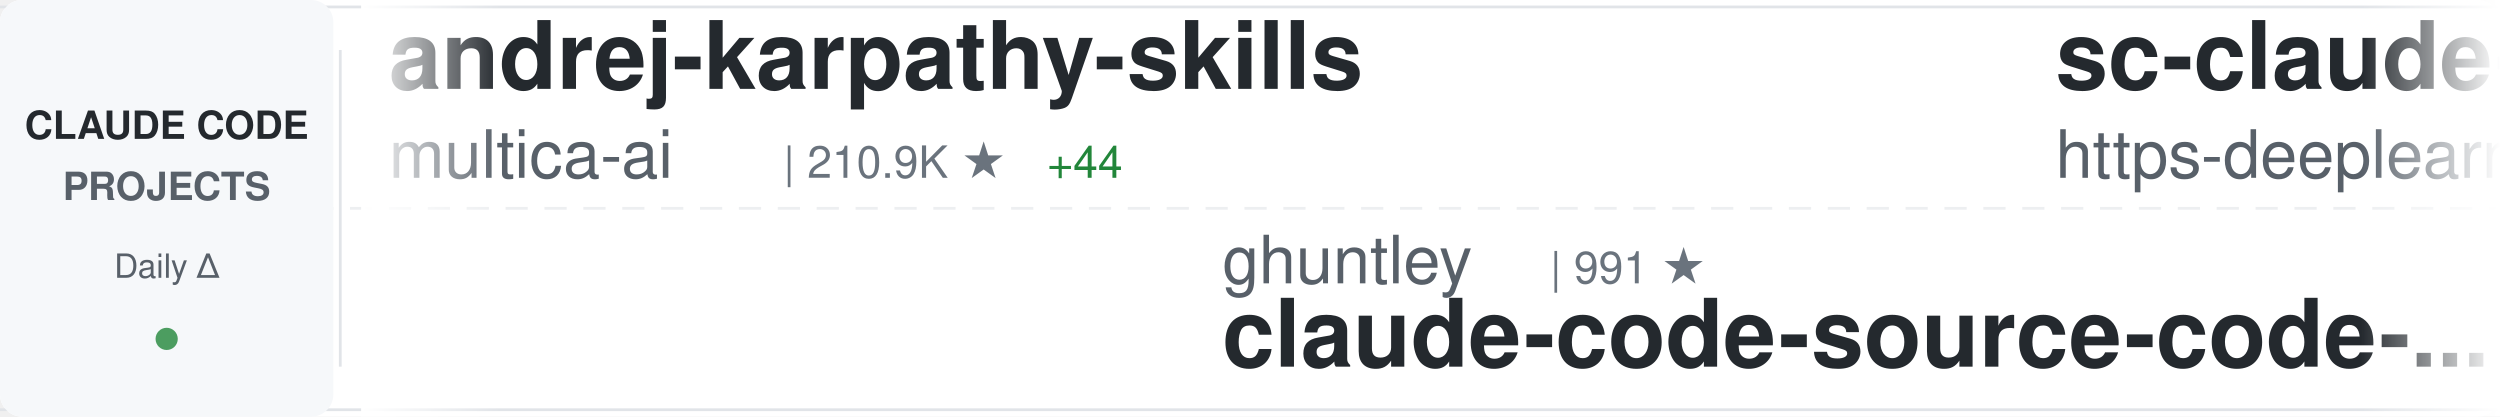
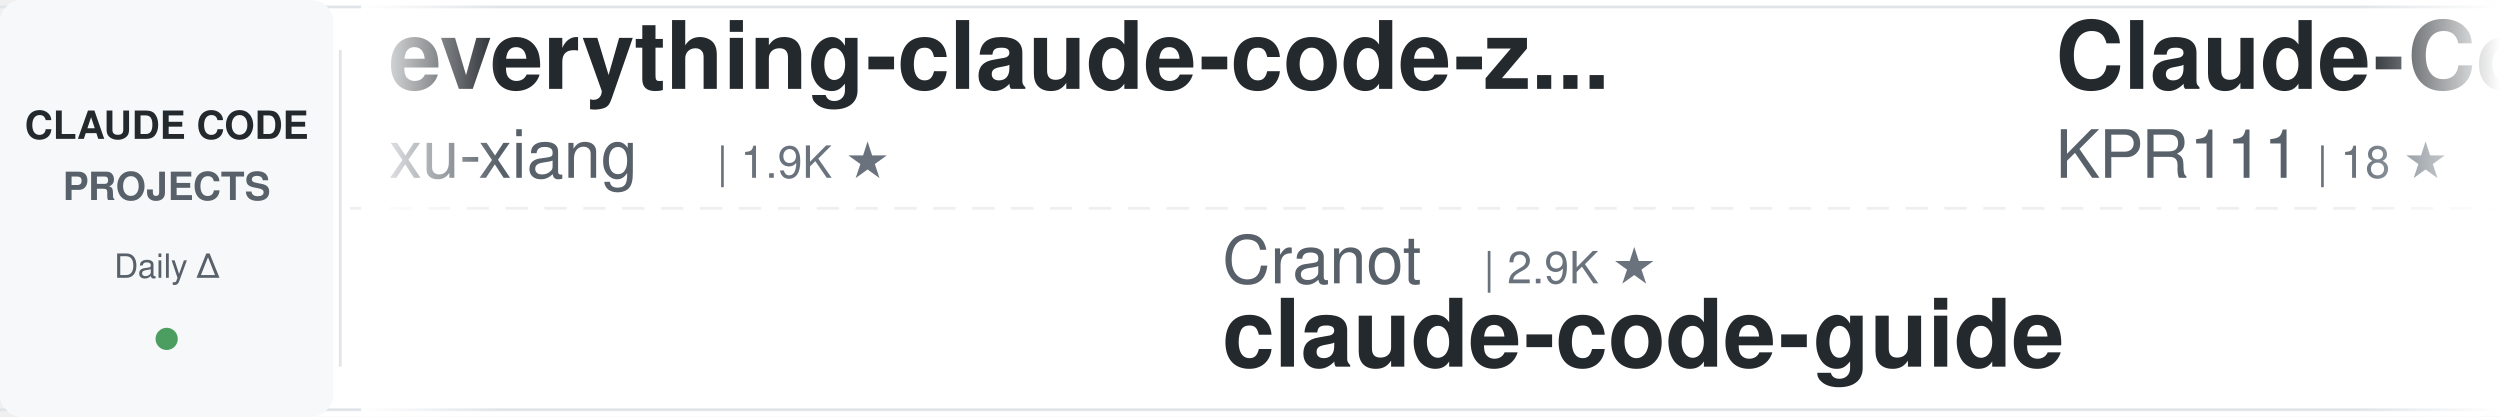
<svg xmlns="http://www.w3.org/2000/svg" width="900" height="150">
  <defs>
    <linearGradient id="awesomeLeftFade" x1="0%" y1="0%" x2="100%" y2="0%">
      <stop offset="0%" style="stop-color:#ffffff;stop-opacity:1" />
      <stop offset="100%" style="stop-color:#ffffff;stop-opacity:0" />
    </linearGradient>
    <linearGradient id="awesomeRightFade" x1="0%" y1="0%" x2="100%" y2="0%">
      <stop offset="0%" style="stop-color:#ffffff;stop-opacity:0" />
      <stop offset="100%" style="stop-color:#ffffff;stop-opacity:1" />
    </linearGradient>
  </defs>
  <rect width="900" height="150" fill="#ffffff" rx="8" />
  <rect x="0" y="2" width="900" height="1" fill="#e1e4e8" />
  <rect x="0" y="147" width="900" height="1" fill="#e1e4e8" />
  <line x1="0" y1="75" x2="900" y2="75" stroke="#e1e4e8" stroke-width="1" stroke-dasharray="8 6" opacity="0.6" />
  <rect x="0" y="0" width="120" height="150" fill="#f6f8fa" rx="8" />
  <text x="60" y="50" font-family="-apple-system, BlinkMacSystemFont, 'Segoe UI', Helvetica, Arial, sans-serif" font-size="14" font-weight="600" fill="#24292e" text-anchor="middle">CLAUDE CODE</text>
  <text x="60" y="72" font-family="-apple-system, BlinkMacSystemFont, 'Segoe UI', Helvetica, Arial, sans-serif" font-size="14" font-weight="600" fill="#586069" text-anchor="middle">PROJECTS</text>
  <text x="60" y="100" font-family="-apple-system, BlinkMacSystemFont, 'Segoe UI', Helvetica, Arial, sans-serif" font-size="12" font-weight="500" fill="#586069" text-anchor="middle">Daily Δ</text>
  <circle cx="60" cy="122" r="4" fill="#22863a" opacity="0.8" />
  <rect x="122" y="18" width="1" height="114" fill="#e1e4e8" />
  <clipPath id="awesomeTickerClip">
    <rect x="130" y="0" width="770" height="150" />
  </clipPath>
  <g clip-path="url(#awesomeTickerClip)">
    <g id="awesomeTickerItems">
      <animateTransform attributeName="transform" attributeType="XML" type="translate" from="0 0" to="-3000 0" dur="54s" repeatCount="indefinite" />
      <g transform="translate(0, 0)">
-         <text x="140" y="32" font-family="-apple-system, BlinkMacSystemFont, 'Segoe UI', Helvetica, Arial, sans-serif" font-size="34" font-weight="600" fill="#24292e">andrej-karpathy-skills</text>
-         <text x="140" y="64" font-family="-apple-system, BlinkMacSystemFont, 'Segoe UI', Helvetica, Arial, sans-serif" font-size="24" font-weight="400" fill="#586069">multica-ai</text>
-         <text x="282" y="64" font-family="-apple-system, BlinkMacSystemFont, 'Segoe UI', Helvetica, Arial, sans-serif" font-size="16" font-weight="500" fill="#6a737d">| 210.9K ★</text>
-         <text x="377" y="64" font-family="-apple-system, BlinkMacSystemFont, 'Segoe UI', Helvetica, Arial, sans-serif" font-size="16" font-weight="500" fill="#22863a"> +44</text>
+         <text x="140" y="32" font-family="-apple-system, BlinkMacSystemFont, 'Segoe UI', Helvetica, Arial, sans-serif" font-size="34" font-weight="600" fill="#24292e">everything-claude-code-z...</text>
+         <text x="140" y="64" font-family="-apple-system, BlinkMacSystemFont, 'Segoe UI', Helvetica, Arial, sans-serif" font-size="24" font-weight="400" fill="#586069">xu-xiang</text>
+         <text x="258" y="64" font-family="-apple-system, BlinkMacSystemFont, 'Segoe UI', Helvetica, Arial, sans-serif" font-size="16" font-weight="500" fill="#6a737d">| 1.9K ★</text>
      </g>
      <g transform="translate(300, 0)">
-         <text x="140" y="102" font-family="-apple-system, BlinkMacSystemFont, 'Segoe UI', Helvetica, Arial, sans-serif" font-size="24" font-weight="400" fill="#586069">ghuntley</text>
-         <text x="258" y="102" font-family="-apple-system, BlinkMacSystemFont, 'Segoe UI', Helvetica, Arial, sans-serif" font-size="16" font-weight="500" fill="#6a737d">| 991 ★</text>
-         <text x="140" y="132" font-family="-apple-system, BlinkMacSystemFont, 'Segoe UI', Helvetica, Arial, sans-serif" font-size="34" font-weight="600" fill="#24292e">claude-code-source-code-...</text>
+         <text x="140" y="102" font-family="-apple-system, BlinkMacSystemFont, 'Segoe UI', Helvetica, Arial, sans-serif" font-size="24" font-weight="400" fill="#586069">Cranot</text>
+         <text x="234" y="102" font-family="-apple-system, BlinkMacSystemFont, 'Segoe UI', Helvetica, Arial, sans-serif" font-size="16" font-weight="500" fill="#6a737d">| 2.9K ★</text>
+         <text x="140" y="132" font-family="-apple-system, BlinkMacSystemFont, 'Segoe UI', Helvetica, Arial, sans-serif" font-size="34" font-weight="600" fill="#24292e">claude-code-guide</text>
      </g>
      <g transform="translate(600, 0)">
-         <text x="140" y="32" font-family="-apple-system, BlinkMacSystemFont, 'Segoe UI', Helvetica, Arial, sans-serif" font-size="34" font-weight="600" fill="#24292e">sc-claude-code-files</text>
-         <text x="140" y="64" font-family="-apple-system, BlinkMacSystemFont, 'Segoe UI', Helvetica, Arial, sans-serif" font-size="24" font-weight="400" fill="#586069">https-deeplearning-ai</text>
-         <text x="414" y="64" font-family="-apple-system, BlinkMacSystemFont, 'Segoe UI', Helvetica, Arial, sans-serif" font-size="16" font-weight="500" fill="#6a737d">| 546 ★</text>
+         <text x="140" y="32" font-family="-apple-system, BlinkMacSystemFont, 'Segoe UI', Helvetica, Arial, sans-serif" font-size="34" font-weight="600" fill="#24292e">Claude-Code</text>
+         <text x="140" y="64" font-family="-apple-system, BlinkMacSystemFont, 'Segoe UI', Helvetica, Arial, sans-serif" font-size="24" font-weight="400" fill="#586069">KPR111</text>
+         <text x="234" y="64" font-family="-apple-system, BlinkMacSystemFont, 'Segoe UI', Helvetica, Arial, sans-serif" font-size="16" font-weight="500" fill="#6a737d">| 18 ★</text>
      </g>
      <g transform="translate(900, 0)">
-         <text x="140" y="102" font-family="-apple-system, BlinkMacSystemFont, 'Segoe UI', Helvetica, Arial, sans-serif" font-size="24" font-weight="400" fill="#586069">Chachamaru127</text>
-         <text x="318" y="102" font-family="-apple-system, BlinkMacSystemFont, 'Segoe UI', Helvetica, Arial, sans-serif" font-size="16" font-weight="500" fill="#6a737d">| 3.1K ★</text>
-         <text x="395" y="102" font-family="-apple-system, BlinkMacSystemFont, 'Segoe UI', Helvetica, Arial, sans-serif" font-size="16" font-weight="500" fill="#22863a"> +1</text>
-         <text x="140" y="132" font-family="-apple-system, BlinkMacSystemFont, 'Segoe UI', Helvetica, Arial, sans-serif" font-size="34" font-weight="600" fill="#24292e">claude-code-harness</text>
+         <text x="140" y="102" font-family="-apple-system, BlinkMacSystemFont, 'Segoe UI', Helvetica, Arial, sans-serif" font-size="24" font-weight="400" fill="#586069">diet103</text>
+         <text x="246" y="102" font-family="-apple-system, BlinkMacSystemFont, 'Segoe UI', Helvetica, Arial, sans-serif" font-size="16" font-weight="500" fill="#6a737d">| 10.0K ★</text>
+         <text x="140" y="132" font-family="-apple-system, BlinkMacSystemFont, 'Segoe UI', Helvetica, Arial, sans-serif" font-size="34" font-weight="600" fill="#24292e">claude-code-infrastructu...</text>
      </g>
      <g transform="translate(1200, 0)">
-         <text x="140" y="32" font-family="-apple-system, BlinkMacSystemFont, 'Segoe UI', Helvetica, Arial, sans-serif" font-size="34" font-weight="600" fill="#24292e">Claude-code</text>
-         <text x="140" y="64" font-family="-apple-system, BlinkMacSystemFont, 'Segoe UI', Helvetica, Arial, sans-serif" font-size="24" font-weight="400" fill="#586069">zstmfhy</text>
-         <text x="246" y="64" font-family="-apple-system, BlinkMacSystemFont, 'Segoe UI', Helvetica, Arial, sans-serif" font-size="16" font-weight="500" fill="#6a737d">| 189 ★</text>
+         <text x="140" y="32" font-family="-apple-system, BlinkMacSystemFont, 'Segoe UI', Helvetica, Arial, sans-serif" font-size="34" font-weight="600" fill="#24292e">claude-code-source</text>
+         <text x="140" y="64" font-family="-apple-system, BlinkMacSystemFont, 'Segoe UI', Helvetica, Arial, sans-serif" font-size="24" font-weight="400" fill="#586069">AprilNEA</text>
+         <text x="258" y="64" font-family="-apple-system, BlinkMacSystemFont, 'Segoe UI', Helvetica, Arial, sans-serif" font-size="16" font-weight="500" fill="#6a737d">| 392 ★</text>
      </g>
      <g transform="translate(1500, 0)">
-         <text x="140" y="102" font-family="-apple-system, BlinkMacSystemFont, 'Segoe UI', Helvetica, Arial, sans-serif" font-size="24" font-weight="400" fill="#586069">rohitg00</text>
-         <text x="258" y="102" font-family="-apple-system, BlinkMacSystemFont, 'Segoe UI', Helvetica, Arial, sans-serif" font-size="16" font-weight="500" fill="#6a737d">| 2.6K ★</text>
-         <text x="140" y="132" font-family="-apple-system, BlinkMacSystemFont, 'Segoe UI', Helvetica, Arial, sans-serif" font-size="34" font-weight="600" fill="#24292e">awesome-claude-code-tool...</text>
+         <text x="140" y="102" font-family="-apple-system, BlinkMacSystemFont, 'Segoe UI', Helvetica, Arial, sans-serif" font-size="24" font-weight="400" fill="#586069">digitalsamba</text>
+         <text x="306" y="102" font-family="-apple-system, BlinkMacSystemFont, 'Segoe UI', Helvetica, Arial, sans-serif" font-size="16" font-weight="500" fill="#6a737d">| 2.1K ★</text>
+         <text x="383" y="102" font-family="-apple-system, BlinkMacSystemFont, 'Segoe UI', Helvetica, Arial, sans-serif" font-size="16" font-weight="500" fill="#22863a"> +2</text>
+         <text x="140" y="132" font-family="-apple-system, BlinkMacSystemFont, 'Segoe UI', Helvetica, Arial, sans-serif" font-size="34" font-weight="600" fill="#24292e">claude-code-video-toolki...</text>
      </g>
      <g transform="translate(1800, 0)">
-         <text x="140" y="32" font-family="-apple-system, BlinkMacSystemFont, 'Segoe UI', Helvetica, Arial, sans-serif" font-size="34" font-weight="600" fill="#24292e">awesome-claude-code</text>
-         <text x="140" y="64" font-family="-apple-system, BlinkMacSystemFont, 'Segoe UI', Helvetica, Arial, sans-serif" font-size="24" font-weight="400" fill="#586069">jqueryscript</text>
-         <text x="306" y="64" font-family="-apple-system, BlinkMacSystemFont, 'Segoe UI', Helvetica, Arial, sans-serif" font-size="16" font-weight="500" fill="#6a737d">| 509 ★</text>
+         <text x="140" y="32" font-family="-apple-system, BlinkMacSystemFont, 'Segoe UI', Helvetica, Arial, sans-serif" font-size="34" font-weight="600" fill="#24292e">claude-code-reverse</text>
+         <text x="140" y="64" font-family="-apple-system, BlinkMacSystemFont, 'Segoe UI', Helvetica, Arial, sans-serif" font-size="24" font-weight="400" fill="#586069">Yuyz0112</text>
+         <text x="258" y="64" font-family="-apple-system, BlinkMacSystemFont, 'Segoe UI', Helvetica, Arial, sans-serif" font-size="16" font-weight="500" fill="#6a737d">| 2.4K ★</text>
      </g>
      <g transform="translate(2100, 0)">
-         <text x="140" y="102" font-family="-apple-system, BlinkMacSystemFont, 'Segoe UI', Helvetica, Arial, sans-serif" font-size="24" font-weight="400" fill="#586069">davila7</text>
-         <text x="246" y="102" font-family="-apple-system, BlinkMacSystemFont, 'Segoe UI', Helvetica, Arial, sans-serif" font-size="16" font-weight="500" fill="#6a737d">| 30.6K ★</text>
-         <text x="332" y="102" font-family="-apple-system, BlinkMacSystemFont, 'Segoe UI', Helvetica, Arial, sans-serif" font-size="16" font-weight="500" fill="#22863a"> +3</text>
-         <text x="140" y="132" font-family="-apple-system, BlinkMacSystemFont, 'Segoe UI', Helvetica, Arial, sans-serif" font-size="34" font-weight="600" fill="#24292e">claude-code-templates</text>
+         <text x="140" y="102" font-family="-apple-system, BlinkMacSystemFont, 'Segoe UI', Helvetica, Arial, sans-serif" font-size="24" font-weight="400" fill="#586069">disler</text>
+         <text x="234" y="102" font-family="-apple-system, BlinkMacSystemFont, 'Segoe UI', Helvetica, Arial, sans-serif" font-size="16" font-weight="500" fill="#6a737d">| 3.9K ★</text>
+         <text x="140" y="132" font-family="-apple-system, BlinkMacSystemFont, 'Segoe UI', Helvetica, Arial, sans-serif" font-size="34" font-weight="600" fill="#24292e">claude-code-hooks-master...</text>
      </g>
      <g transform="translate(2400, 0)">
-         <text x="140" y="32" font-family="-apple-system, BlinkMacSystemFont, 'Segoe UI', Helvetica, Arial, sans-serif" font-size="34" font-weight="600" fill="#24292e">Claude-Code</text>
-         <text x="140" y="64" font-family="-apple-system, BlinkMacSystemFont, 'Segoe UI', Helvetica, Arial, sans-serif" font-size="24" font-weight="400" fill="#586069">pengchengneo</text>
-         <text x="306" y="64" font-family="-apple-system, BlinkMacSystemFont, 'Segoe UI', Helvetica, Arial, sans-serif" font-size="16" font-weight="500" fill="#6a737d">| 1.8K ★</text>
+         <text x="140" y="32" font-family="-apple-system, BlinkMacSystemFont, 'Segoe UI', Helvetica, Arial, sans-serif" font-size="34" font-weight="600" fill="#24292e">claude-code-security-rev...</text>
+         <text x="140" y="64" font-family="-apple-system, BlinkMacSystemFont, 'Segoe UI', Helvetica, Arial, sans-serif" font-size="24" font-weight="400" fill="#586069">anthropics</text>
+         <text x="282" y="64" font-family="-apple-system, BlinkMacSystemFont, 'Segoe UI', Helvetica, Arial, sans-serif" font-size="16" font-weight="500" fill="#6a737d">| 6.2K ★</text>
+         <text x="359" y="64" font-family="-apple-system, BlinkMacSystemFont, 'Segoe UI', Helvetica, Arial, sans-serif" font-size="16" font-weight="500" fill="#22863a"> +2</text>
      </g>
      <g transform="translate(2700, 0)">
+         <text x="140" y="102" font-family="-apple-system, BlinkMacSystemFont, 'Segoe UI', Helvetica, Arial, sans-serif" font-size="24" font-weight="400" fill="#586069">anthropics</text>
+         <text x="282" y="102" font-family="-apple-system, BlinkMacSystemFont, 'Segoe UI', Helvetica, Arial, sans-serif" font-size="16" font-weight="500" fill="#6a737d">| 971 ★</text>
+         <text x="140" y="132" font-family="-apple-system, BlinkMacSystemFont, 'Segoe UI', Helvetica, Arial, sans-serif" font-size="34" font-weight="600" fill="#24292e">claude-code-base-action</text>
+       </g>
+       <g transform="translate(3000, 0)">
+         <text x="140" y="32" font-family="-apple-system, BlinkMacSystemFont, 'Segoe UI', Helvetica, Arial, sans-serif" font-size="34" font-weight="600" fill="#24292e">everything-claude-code-z...</text>
+         <text x="140" y="64" font-family="-apple-system, BlinkMacSystemFont, 'Segoe UI', Helvetica, Arial, sans-serif" font-size="24" font-weight="400" fill="#586069">xu-xiang</text>
+         <text x="258" y="64" font-family="-apple-system, BlinkMacSystemFont, 'Segoe UI', Helvetica, Arial, sans-serif" font-size="16" font-weight="500" fill="#6a737d">| 1.9K ★</text>
+       </g>
+       <g transform="translate(3300, 0)">
+         <text x="140" y="102" font-family="-apple-system, BlinkMacSystemFont, 'Segoe UI', Helvetica, Arial, sans-serif" font-size="24" font-weight="400" fill="#586069">Cranot</text>
+         <text x="234" y="102" font-family="-apple-system, BlinkMacSystemFont, 'Segoe UI', Helvetica, Arial, sans-serif" font-size="16" font-weight="500" fill="#6a737d">| 2.9K ★</text>
+         <text x="140" y="132" font-family="-apple-system, BlinkMacSystemFont, 'Segoe UI', Helvetica, Arial, sans-serif" font-size="34" font-weight="600" fill="#24292e">claude-code-guide</text>
+       </g>
+       <g transform="translate(3600, 0)">
+         <text x="140" y="32" font-family="-apple-system, BlinkMacSystemFont, 'Segoe UI', Helvetica, Arial, sans-serif" font-size="34" font-weight="600" fill="#24292e">Claude-Code</text>
+         <text x="140" y="64" font-family="-apple-system, BlinkMacSystemFont, 'Segoe UI', Helvetica, Arial, sans-serif" font-size="24" font-weight="400" fill="#586069">KPR111</text>
+         <text x="234" y="64" font-family="-apple-system, BlinkMacSystemFont, 'Segoe UI', Helvetica, Arial, sans-serif" font-size="16" font-weight="500" fill="#6a737d">| 18 ★</text>
+       </g>
+       <g transform="translate(3900, 0)">
        <text x="140" y="102" font-family="-apple-system, BlinkMacSystemFont, 'Segoe UI', Helvetica, Arial, sans-serif" font-size="24" font-weight="400" fill="#586069">diet103</text>
        <text x="246" y="102" font-family="-apple-system, BlinkMacSystemFont, 'Segoe UI', Helvetica, Arial, sans-serif" font-size="16" font-weight="500" fill="#6a737d">| 10.0K ★</text>
-         <text x="332" y="102" font-family="-apple-system, BlinkMacSystemFont, 'Segoe UI', Helvetica, Arial, sans-serif" font-size="16" font-weight="500" fill="#cb2431"> -1</text>
        <text x="140" y="132" font-family="-apple-system, BlinkMacSystemFont, 'Segoe UI', Helvetica, Arial, sans-serif" font-size="34" font-weight="600" fill="#24292e">claude-code-infrastructu...</text>
-       </g>
-       <g transform="translate(3000, 0)">
-         <text x="140" y="32" font-family="-apple-system, BlinkMacSystemFont, 'Segoe UI', Helvetica, Arial, sans-serif" font-size="34" font-weight="600" fill="#24292e">andrej-karpathy-skills</text>
-         <text x="140" y="64" font-family="-apple-system, BlinkMacSystemFont, 'Segoe UI', Helvetica, Arial, sans-serif" font-size="24" font-weight="400" fill="#586069">multica-ai</text>
-         <text x="282" y="64" font-family="-apple-system, BlinkMacSystemFont, 'Segoe UI', Helvetica, Arial, sans-serif" font-size="16" font-weight="500" fill="#6a737d">| 210.9K ★</text>
-         <text x="377" y="64" font-family="-apple-system, BlinkMacSystemFont, 'Segoe UI', Helvetica, Arial, sans-serif" font-size="16" font-weight="500" fill="#22863a"> +44</text>
-       </g>
-       <g transform="translate(3300, 0)">
-         <text x="140" y="102" font-family="-apple-system, BlinkMacSystemFont, 'Segoe UI', Helvetica, Arial, sans-serif" font-size="24" font-weight="400" fill="#586069">ghuntley</text>
-         <text x="258" y="102" font-family="-apple-system, BlinkMacSystemFont, 'Segoe UI', Helvetica, Arial, sans-serif" font-size="16" font-weight="500" fill="#6a737d">| 991 ★</text>
-         <text x="140" y="132" font-family="-apple-system, BlinkMacSystemFont, 'Segoe UI', Helvetica, Arial, sans-serif" font-size="34" font-weight="600" fill="#24292e">claude-code-source-code-...</text>
-       </g>
-       <g transform="translate(3600, 0)">
-         <text x="140" y="32" font-family="-apple-system, BlinkMacSystemFont, 'Segoe UI', Helvetica, Arial, sans-serif" font-size="34" font-weight="600" fill="#24292e">sc-claude-code-files</text>
-         <text x="140" y="64" font-family="-apple-system, BlinkMacSystemFont, 'Segoe UI', Helvetica, Arial, sans-serif" font-size="24" font-weight="400" fill="#586069">https-deeplearning-ai</text>
-         <text x="414" y="64" font-family="-apple-system, BlinkMacSystemFont, 'Segoe UI', Helvetica, Arial, sans-serif" font-size="16" font-weight="500" fill="#6a737d">| 546 ★</text>
-       </g>
-       <g transform="translate(3900, 0)">
-         <text x="140" y="102" font-family="-apple-system, BlinkMacSystemFont, 'Segoe UI', Helvetica, Arial, sans-serif" font-size="24" font-weight="400" fill="#586069">Chachamaru127</text>
-         <text x="318" y="102" font-family="-apple-system, BlinkMacSystemFont, 'Segoe UI', Helvetica, Arial, sans-serif" font-size="16" font-weight="500" fill="#6a737d">| 3.1K ★</text>
-         <text x="395" y="102" font-family="-apple-system, BlinkMacSystemFont, 'Segoe UI', Helvetica, Arial, sans-serif" font-size="16" font-weight="500" fill="#22863a"> +1</text>
-         <text x="140" y="132" font-family="-apple-system, BlinkMacSystemFont, 'Segoe UI', Helvetica, Arial, sans-serif" font-size="34" font-weight="600" fill="#24292e">claude-code-harness</text>
      </g>
    </g>
  </g>
  <rect x="130" y="0" width="50" height="150" fill="url(#awesomeLeftFade)" />
  <rect x="850" y="0" width="50" height="150" fill="url(#awesomeRightFade)" />
</svg>
